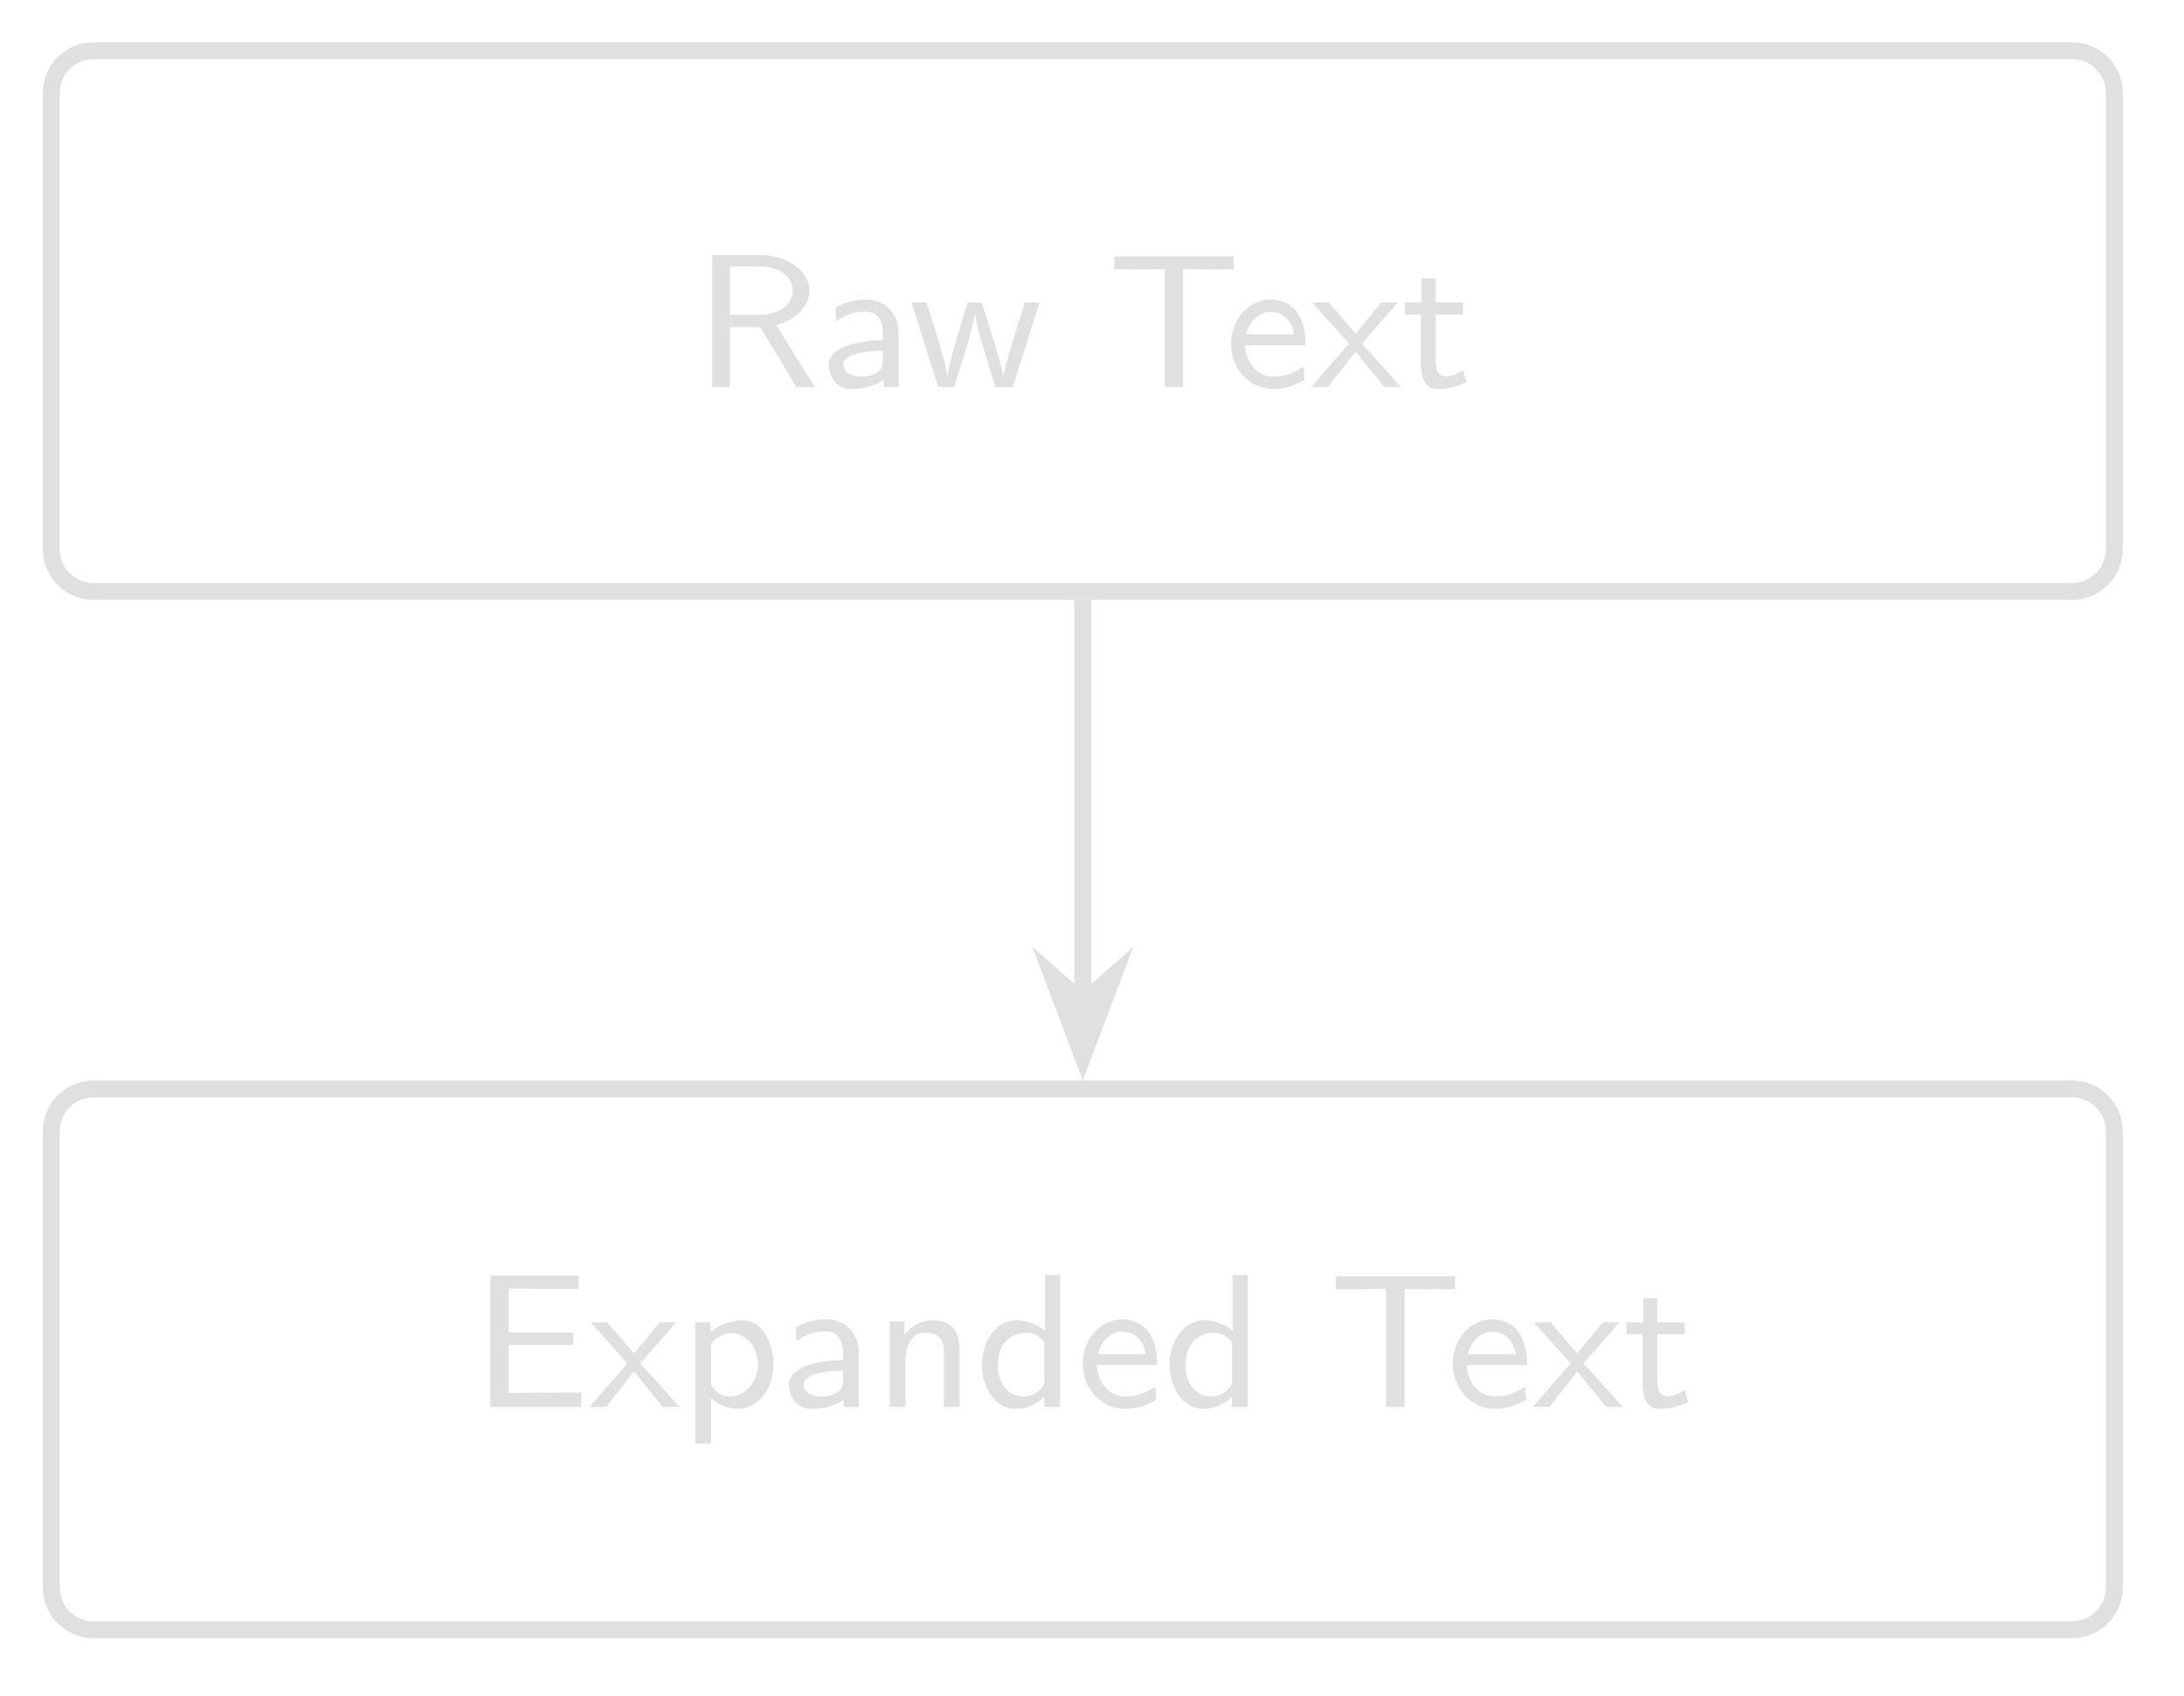
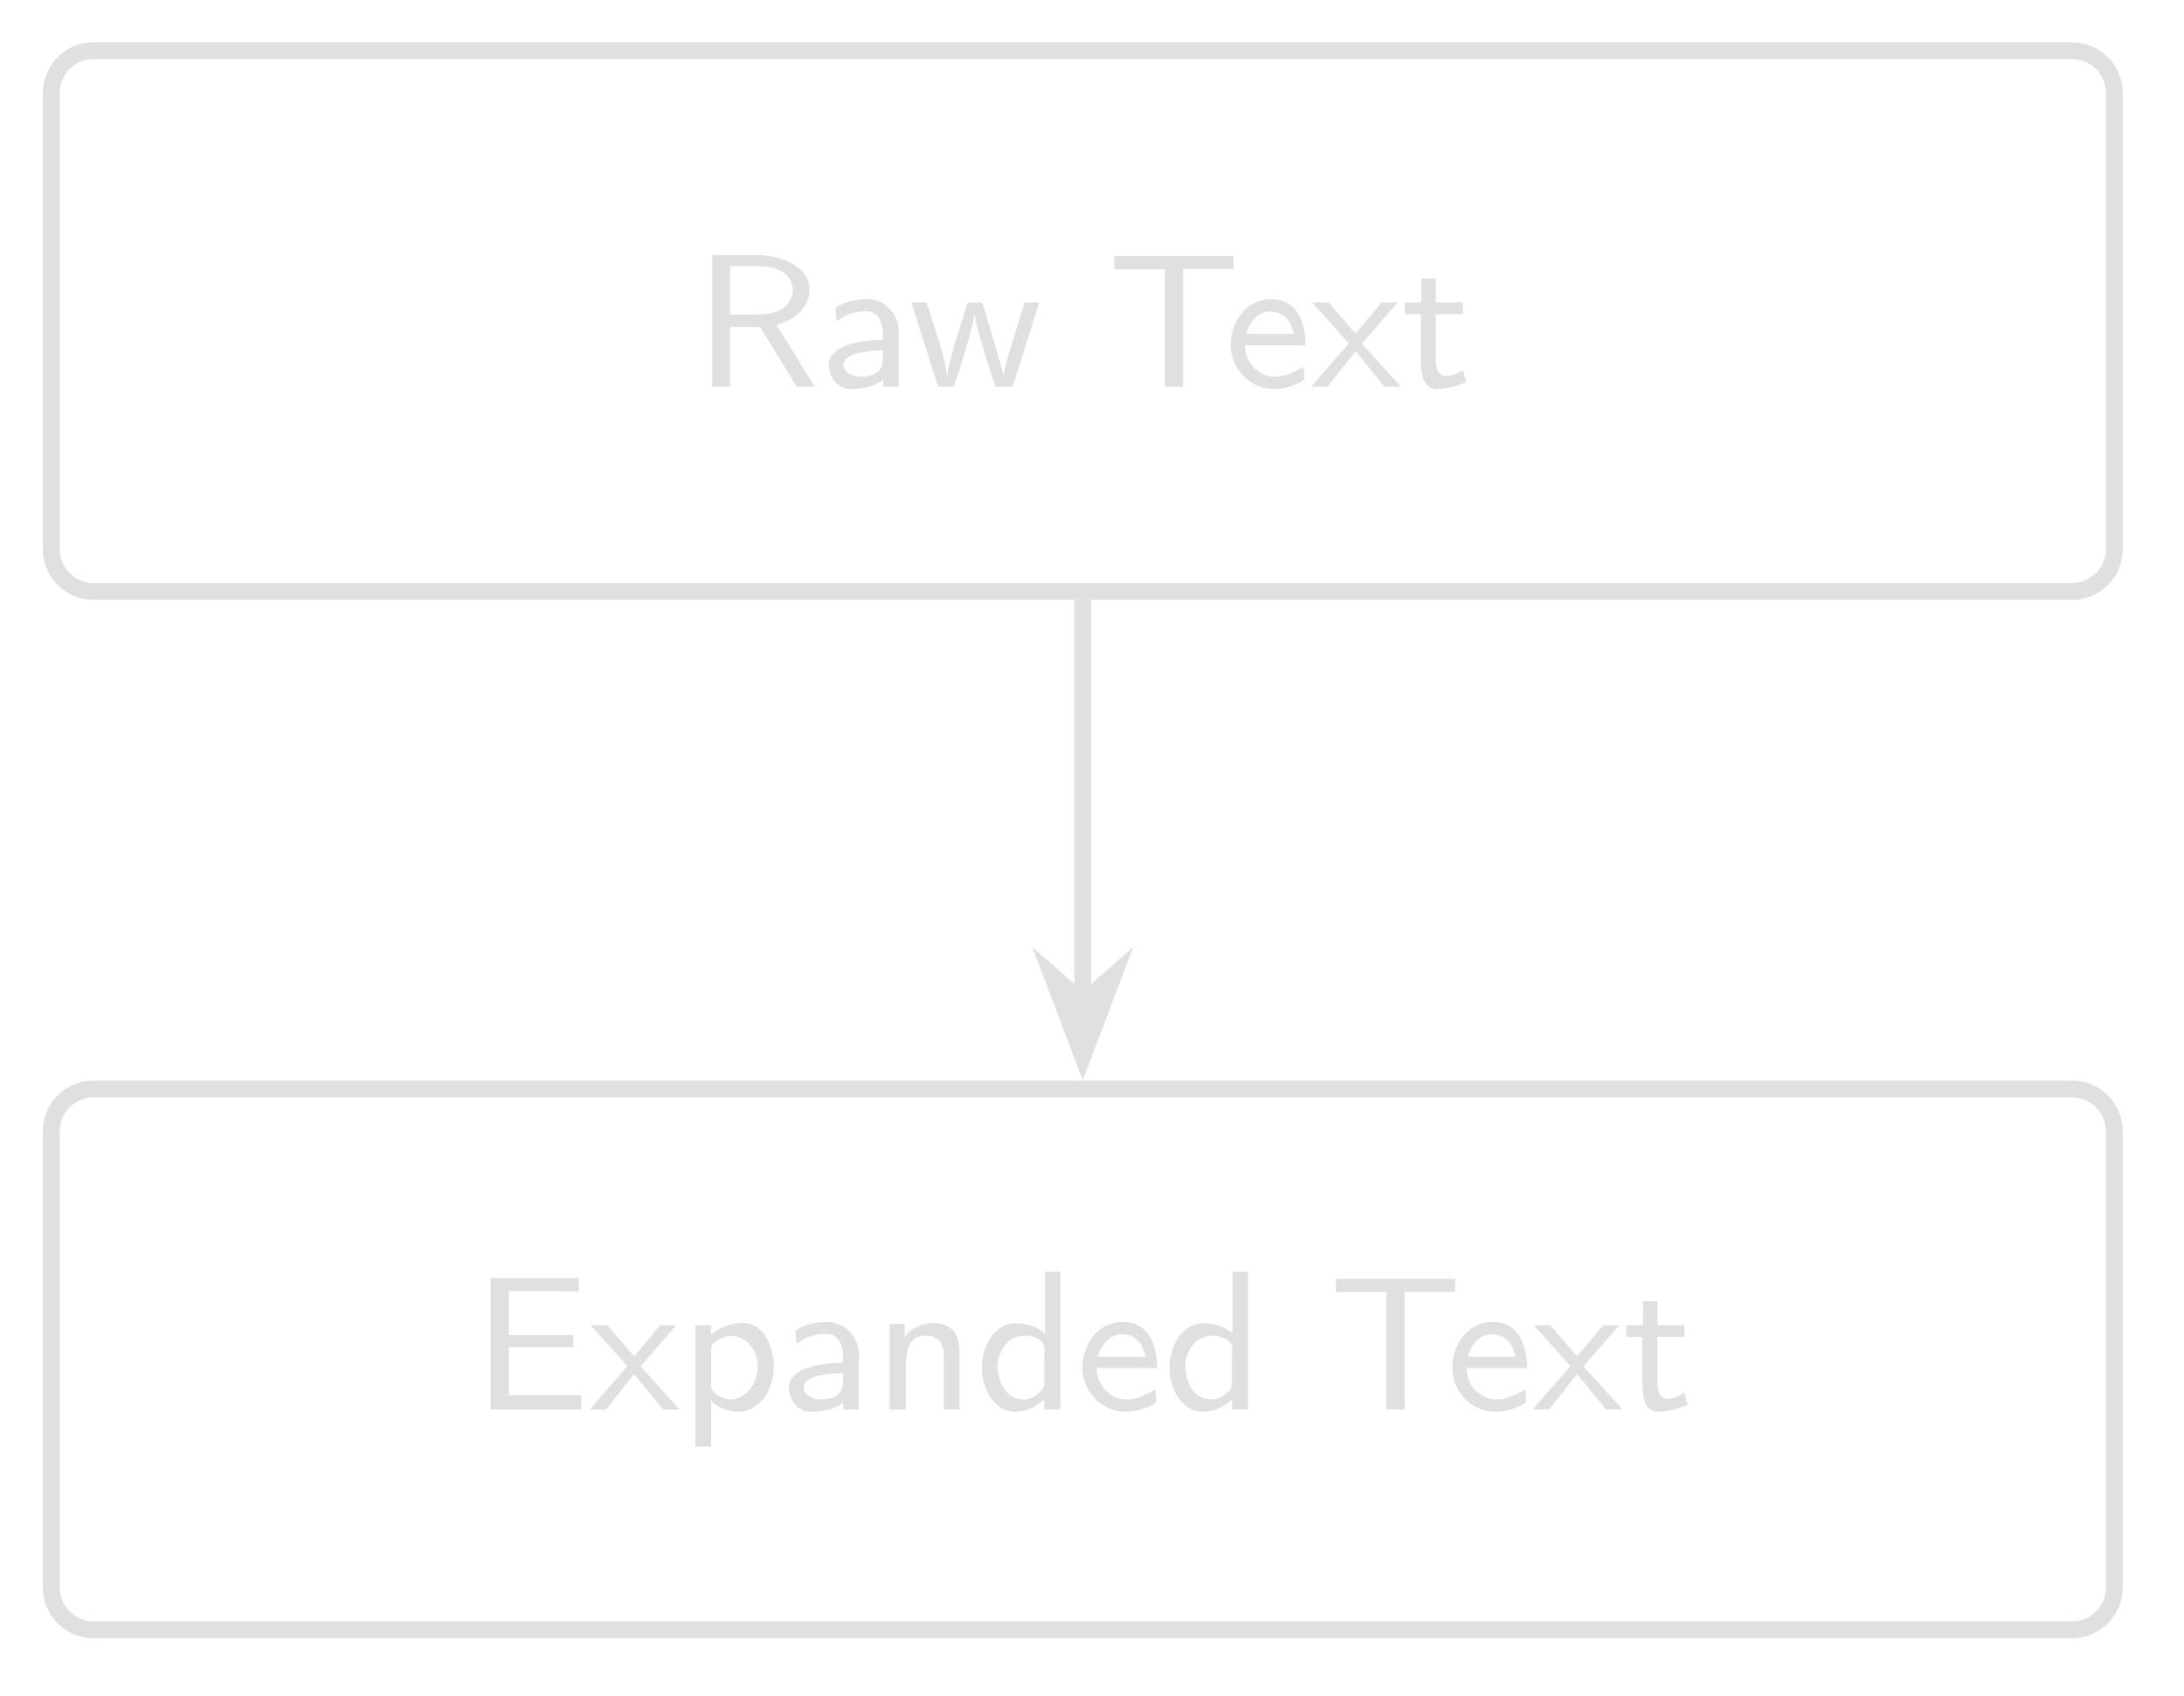
- <svg xmlns="http://www.w3.org/2000/svg" xmlns:xlink="http://www.w3.org/1999/xlink" width="102.132pt" height="79.28pt" viewBox="0 0 102.132 79.28">
+ <svg xmlns="http://www.w3.org/2000/svg" xmlns:xlink="http://www.w3.org/1999/xlink" width="102.13pt" height="79.28pt" viewBox="0 0 102.13 79.28">
  <defs>
    <g>
      <g id="glyph-0-0">
-         <path d="M 3.859 -2.891 C 4.766 -3.141 5.406 -3.781 5.406 -4.5 C 5.406 -5.422 4.375 -6.172 3.109 -6.172 L 0.859 -6.172 L 0.859 0 L 1.688 0 L 1.688 -2.797 L 3.109 -2.797 L 4.797 0 L 5.656 0 Z M 1.688 -3.375 L 1.688 -5.641 L 3 -5.641 C 4.031 -5.641 4.625 -5.141 4.625 -4.5 C 4.625 -3.922 4.094 -3.375 3 -3.375 Z M 1.688 -3.375 " />
+         <path d="M 0.859 -6.172 L 0.859 -0.016 L 1.688 -0.016 L 1.688 -2.812 L 3 -2.812 L 3.109 -2.797 L 4.797 -0.031 L 4.891 -0.016 L 5.656 -0.016 L 3.859 -2.906 C 4.016 -2.938 4.172 -3 4.312 -3.062 C 4.906 -3.328 5.406 -3.859 5.406 -4.531 L 5.406 -4.562 C 5.406 -5.75 3.859 -6.172 2.969 -6.172 Z M 1.688 -3.391 L 1.688 -5.656 L 2.719 -5.656 C 3.375 -5.656 4.531 -5.625 4.625 -4.594 C 4.625 -4.016 4.266 -3.656 3.781 -3.5 C 3.438 -3.391 3.078 -3.391 2.719 -3.391 Z M 1.688 -3.391 " />
      </g>
      <g id="glyph-0-1">
-         <path d="M 3.656 -2.562 C 3.656 -3.453 3.016 -4.094 2.141 -4.094 C 1.562 -4.094 1.125 -3.953 0.703 -3.703 L 0.75 -3.078 C 1.203 -3.406 1.641 -3.531 2.125 -3.531 C 2.625 -3.531 2.922 -3.141 2.922 -2.562 L 2.922 -2.188 C 1.391 -2.156 0.391 -1.75 0.391 -1.031 C 0.391 -0.609 0.672 0.094 1.438 0.094 C 1.625 0.094 2.391 0.078 2.953 -0.344 L 2.953 0 L 3.656 0 Z M 2.922 -1.25 C 2.922 -1.062 2.922 -0.828 2.609 -0.656 C 2.375 -0.516 2.094 -0.484 1.906 -0.484 C 1.453 -0.484 1.078 -0.688 1.078 -1.047 C 1.078 -1.688 2.812 -1.703 2.922 -1.703 Z M 2.922 -1.25 " />
+         <path d="M 0.75 -3.078 C 0.891 -3.156 1.016 -3.25 1.141 -3.328 C 1.453 -3.484 1.812 -3.547 2.172 -3.547 C 2.75 -3.547 2.922 -2.922 2.922 -2.469 L 2.922 -2.203 C 1.984 -2.203 0.391 -2 0.391 -1.031 C 0.391 -0.469 0.797 0.094 1.438 0.094 C 1.938 0.094 2.531 -0.016 2.938 -0.344 L 2.938 -0.016 L 3.656 -0.016 L 3.656 -2.125 C 3.656 -2.266 3.672 -2.391 3.672 -2.531 C 3.672 -3.328 3.109 -4.109 2.156 -4.109 C 1.719 -4.109 1.281 -4.016 0.875 -3.812 C 0.797 -3.781 0.703 -3.75 0.703 -3.641 C 0.703 -3.453 0.75 -3.266 0.75 -3.078 Z M 2.922 -1.719 L 2.922 -1.297 C 2.922 -0.75 2.5 -0.484 1.906 -0.484 C 1.594 -0.484 1.078 -0.625 1.078 -1.062 C 1.109 -1.5 1.828 -1.609 2.141 -1.656 C 2.391 -1.688 2.656 -1.719 2.922 -1.719 Z M 2.922 -1.719 " />
      </g>
      <g id="glyph-0-2">
-         <path d="M 6.109 -3.953 L 5.422 -3.953 C 5.219 -3.312 4.484 -1.031 4.422 -0.5 C 4.359 -0.875 4.172 -1.469 4.031 -1.969 L 3.406 -3.953 L 2.75 -3.953 C 2.469 -3.078 1.844 -1.078 1.812 -0.531 L 1.797 -0.531 C 1.766 -0.859 1.531 -1.656 1.375 -2.219 L 0.828 -3.953 L 0.125 -3.953 L 1.375 0 L 2.109 0 C 2.266 -0.484 2.594 -1.516 2.656 -1.719 C 2.844 -2.344 3.047 -3.062 3.078 -3.438 C 3.109 -3.266 3.188 -2.922 3.203 -2.844 C 3.297 -2.438 3.297 -2.422 3.375 -2.203 L 4.047 0 L 4.859 0 Z M 6.109 -3.953 " />
+         <path d="M 0.125 -3.953 L 1.375 -0.016 L 2.109 -0.016 L 2.391 -0.859 L 2.875 -2.484 L 3.016 -3.047 L 3.078 -3.484 C 3.109 -3.094 3.234 -2.719 3.328 -2.344 C 3.484 -1.828 3.641 -1.312 3.797 -0.797 C 3.891 -0.531 3.969 -0.281 4.047 -0.016 L 4.859 -0.016 L 6.109 -3.953 L 5.422 -3.953 L 4.688 -1.578 L 4.5 -0.906 L 4.422 -0.484 C 4.406 -0.766 4.297 -1.062 4.219 -1.328 C 4.062 -1.938 3.859 -2.531 3.688 -3.125 C 3.625 -3.328 3.5 -3.906 3.391 -3.953 C 3.375 -3.953 3.344 -3.953 3.312 -3.953 L 2.844 -3.953 C 2.734 -3.953 2.688 -3.781 2.672 -3.688 C 2.438 -2.906 2.172 -2.141 1.969 -1.359 C 1.906 -1.078 1.812 -0.781 1.812 -0.484 C 1.766 -0.578 1.766 -0.688 1.75 -0.781 C 1.641 -1.531 1.359 -2.328 1.109 -3.078 C 1.047 -3.297 0.984 -3.5 0.922 -3.719 L 0.859 -3.875 C 0.828 -3.953 0.797 -3.953 0.734 -3.953 Z M 0.125 -3.953 " />
      </g>
      <g id="glyph-0-3">
-         <path d="M 3.547 -5.516 C 4.156 -5.516 4.766 -5.5 5.375 -5.5 L 5.906 -5.5 L 5.906 -6.109 L 0.328 -6.109 L 0.328 -5.5 L 0.875 -5.5 C 1.469 -5.5 2.094 -5.516 2.688 -5.516 L 2.688 0 L 3.547 0 Z M 3.547 -5.516 " />
+         <path d="M 0.328 -6.125 L 0.328 -5.5 L 2.344 -5.5 L 2.688 -5.516 L 2.688 -0.016 L 3.547 -0.016 L 3.547 -5.516 L 5.906 -5.516 L 5.906 -6.125 Z M 0.328 -6.125 " />
      </g>
      <g id="glyph-0-4">
-         <path d="M 3.797 -1.953 C 3.797 -2.219 3.781 -2.891 3.438 -3.438 C 3.062 -3.984 2.5 -4.094 2.156 -4.094 C 1.125 -4.094 0.312 -3.141 0.312 -2.016 C 0.312 -0.828 1.188 0.094 2.297 0.094 C 2.719 0.094 3.234 -0.016 3.75 -0.344 L 3.703 -0.953 C 3.141 -0.547 2.609 -0.484 2.297 -0.484 C 1.562 -0.484 1 -1.125 0.969 -1.953 Z M 1.016 -2.469 C 1.172 -3.047 1.594 -3.516 2.156 -3.516 C 2.484 -3.516 3.094 -3.375 3.266 -2.469 Z M 1.016 -2.469 " />
+         <path d="M 3.703 -0.953 C 3.562 -0.875 3.422 -0.781 3.266 -0.719 C 3 -0.578 2.672 -0.484 2.359 -0.484 C 1.656 -0.484 0.969 -1.078 0.969 -1.953 L 3.797 -1.953 C 3.797 -2.859 3.5 -4.109 2.172 -4.109 C 1.031 -4.109 0.297 -3.047 0.297 -1.969 L 0.297 -1.938 C 0.312 -0.859 1.203 0.094 2.312 0.094 C 2.781 0.094 3.234 -0.047 3.625 -0.266 C 3.688 -0.312 3.75 -0.328 3.75 -0.422 C 3.75 -0.594 3.703 -0.781 3.703 -0.953 Z M 1.016 -2.484 C 1.188 -3 1.531 -3.531 2.156 -3.531 C 2.781 -3.531 3.141 -3.062 3.25 -2.484 Z M 1.016 -2.484 " />
      </g>
      <g id="glyph-0-5">
-         <path d="M 2.375 -2.031 L 4.047 -3.953 L 3.281 -3.953 L 2.078 -2.5 L 0.828 -3.953 L 0.047 -3.953 L 1.766 -2.031 L 0 0 L 0.781 0 L 2.078 -1.656 L 3.422 0 L 4.203 0 Z M 2.375 -2.031 " />
+         <path d="M 0.047 -3.953 L 1.766 -2.047 L 0 -0.016 L 0.766 -0.016 L 2.078 -1.672 L 3.438 -0.016 L 4.203 -0.016 L 2.375 -2.031 L 4.047 -3.953 L 3.297 -3.953 L 2.078 -2.5 L 0.828 -3.953 Z M 0.047 -3.953 " />
      </g>
      <g id="glyph-0-6">
-         <path d="M 1.609 -3.391 L 2.891 -3.391 L 2.891 -3.953 L 1.609 -3.953 L 1.609 -5.078 L 0.953 -5.078 L 0.953 -3.953 L 0.172 -3.953 L 0.172 -3.391 L 0.922 -3.391 L 0.922 -1.125 C 0.922 -0.594 1.047 0.094 1.688 0.094 C 2.078 0.094 2.547 0.016 3.047 -0.234 L 2.891 -0.797 C 2.656 -0.609 2.344 -0.5 2.078 -0.5 C 1.719 -0.5 1.609 -0.812 1.609 -1.281 Z M 1.609 -3.391 " />
+         <path d="M 0.953 -5.078 L 0.953 -3.953 L 0.172 -3.953 L 0.172 -3.406 L 0.922 -3.406 L 0.922 -1.828 C 0.922 -1.656 0.922 -1.484 0.922 -1.312 C 0.922 -0.922 0.922 0.094 1.656 0.094 C 2.156 0.094 2.594 -0.047 3.047 -0.234 L 2.891 -0.797 C 2.641 -0.641 2.391 -0.516 2.078 -0.516 C 1.688 -0.516 1.625 -0.953 1.625 -1.297 L 1.625 -3.406 L 2.891 -3.406 L 2.891 -3.953 L 1.625 -3.953 L 1.625 -5.078 Z M 0.953 -5.078 " />
      </g>
      <g id="glyph-0-7">
-         <path d="M 4.719 -2.906 L 4.719 -3.484 L 1.703 -3.484 L 1.703 -5.531 L 2.031 -5.531 C 2.75 -5.531 3.484 -5.516 4.203 -5.516 L 4.969 -5.516 L 4.969 -6.141 L 0.844 -6.141 L 0.844 0 L 5.094 0 L 5.094 -0.672 L 4.203 -0.672 C 3.375 -0.672 2.531 -0.656 1.703 -0.656 L 1.703 -2.906 Z M 4.719 -2.906 " />
+         <path d="M 0.844 -6.156 L 0.844 -0.016 L 5.094 -0.016 L 5.094 -0.688 L 2.047 -0.688 L 1.703 -0.672 L 1.703 -2.922 L 4.719 -2.922 L 4.719 -3.5 L 1.703 -3.5 L 1.703 -5.547 L 3.953 -5.547 L 4.109 -5.531 L 4.969 -5.531 L 4.969 -6.156 Z M 0.844 -6.156 " />
      </g>
      <g id="glyph-0-8">
-         <path d="M 1.469 -0.406 C 1.812 -0.094 2.25 0.094 2.719 0.094 C 3.609 0.094 4.391 -0.781 4.391 -1.984 C 4.391 -3.047 3.828 -4.047 2.969 -4.047 C 2.719 -4.047 2.062 -4 1.453 -3.516 L 1.453 -3.953 L 0.734 -3.953 L 0.734 1.719 L 1.469 1.719 Z M 1.469 -2.953 C 1.594 -3.109 1.922 -3.438 2.422 -3.438 C 3.094 -3.438 3.656 -2.812 3.656 -1.969 C 3.656 -1.125 3.031 -0.484 2.344 -0.484 C 2.047 -0.484 1.734 -0.594 1.469 -1.031 Z M 1.469 -2.953 " />
+         <path d="M 1.453 -3.531 L 1.453 -3.953 L 0.734 -3.953 L 0.734 1.719 L 1.469 1.719 L 1.469 -0.422 C 1.812 -0.094 2.266 0.094 2.734 0.094 C 3.812 0.094 4.406 -1.047 4.406 -2 C 4.406 -2.734 4.047 -4.062 2.953 -4.062 C 2.391 -4.062 1.906 -3.844 1.453 -3.531 Z M 3.641 -1.859 C 3.578 -1.172 3.078 -0.484 2.344 -0.484 C 2 -0.484 1.469 -0.781 1.469 -1.125 L 1.469 -2.922 C 1.516 -3.188 2.047 -3.453 2.422 -3.453 C 3.188 -3.453 3.656 -2.688 3.656 -2.016 C 3.656 -1.969 3.656 -1.906 3.641 -1.859 Z M 3.641 -1.859 " />
      </g>
      <g id="glyph-0-9">
-         <path d="M 3.984 -2.641 C 3.984 -3.297 3.812 -4.047 2.734 -4.047 C 2.031 -4.047 1.609 -3.641 1.406 -3.375 L 1.406 -4 L 0.719 -4 L 0.719 0 L 1.453 0 L 1.453 -2.172 C 1.453 -2.75 1.688 -3.469 2.359 -3.469 C 3.25 -3.469 3.25 -2.844 3.25 -2.578 L 3.25 0 L 3.984 0 Z M 3.984 -2.641 " />
+         <path d="M 1.422 -3.391 L 1.422 -4.016 L 0.719 -4.016 L 0.719 -0.016 L 1.469 -0.016 L 1.469 -2.031 C 1.469 -2.562 1.562 -3.469 2.359 -3.469 C 2.953 -3.469 3.25 -3.141 3.25 -2.547 C 3.25 -2.438 3.25 -2.328 3.25 -2.219 L 3.25 -0.016 L 3.984 -0.016 L 3.984 -2.547 C 3.984 -2.875 3.969 -3.188 3.828 -3.484 C 3.641 -3.891 3.203 -4.062 2.766 -4.062 C 2.266 -4.062 1.672 -3.812 1.422 -3.391 Z M 1.422 -3.391 " />
      </g>
      <g id="glyph-0-10">
-         <path d="M 3.969 -6.172 L 3.266 -6.172 L 3.266 -3.562 C 2.766 -3.969 2.203 -4.047 1.906 -4.047 C 1.016 -4.047 0.312 -3.109 0.312 -1.969 C 0.312 -0.828 1 0.094 1.875 0.094 C 2.141 0.094 2.703 0.031 3.234 -0.469 L 3.234 0 L 3.969 0 Z M 3.234 -1.25 C 3.234 -1.078 3.234 -1.062 3.141 -0.938 C 2.891 -0.625 2.594 -0.484 2.281 -0.484 C 1.703 -0.484 1.062 -0.891 1.062 -1.969 C 1.062 -3.109 1.812 -3.469 2.375 -3.469 C 2.781 -3.469 3.062 -3.234 3.234 -3 Z M 3.234 -1.25 " />
+         <path d="M 3.266 -6.453 L 3.266 -3.578 C 2.875 -3.891 2.391 -4.047 1.906 -4.047 C 0.828 -4.047 0.312 -2.875 0.312 -1.969 C 0.312 -1.031 0.859 0.094 1.891 0.094 C 2.406 0.094 2.859 -0.156 3.234 -0.469 L 3.234 -0.016 L 3.984 -0.016 L 3.984 -6.453 Z M 1.062 -1.844 C 1.062 -1.891 1.047 -1.938 1.047 -1.984 C 1.047 -2.719 1.5 -3.469 2.359 -3.469 C 2.688 -3.469 3.188 -3.266 3.234 -2.969 C 3.25 -2.922 3.25 -2.859 3.25 -2.812 C 3.25 -2.703 3.234 -2.594 3.234 -2.5 L 3.234 -1.188 C 3.234 -0.953 2.891 -0.656 2.641 -0.562 C 2.531 -0.516 2.391 -0.484 2.266 -0.484 C 1.5 -0.484 1.125 -1.172 1.062 -1.844 Z M 1.062 -1.844 " />
      </g>
    </g>
    <clipPath id="clip-0">
-       <path clip-rule="nonzero" d="M 0.031 0 L 101.242 0 L 101.242 39 L 0.031 39 Z M 0.031 0 " />
+       <path clip-rule="nonzero" d="M 0.027 0 L 101.238 0 L 101.238 39 L 0.027 39 Z M 0.027 0 " />
    </clipPath>
    <clipPath id="clip-1">
-       <path clip-rule="nonzero" d="M 0.031 39 L 101.242 39 L 101.242 78.566 L 0.031 78.566 Z M 0.031 39 " />
+       <path clip-rule="nonzero" d="M 0.027 39 L 101.238 39 L 101.238 78.566 L 0.027 78.566 Z M 0.027 39 " />
    </clipPath>
  </defs>
  <g clip-path="url(#clip-0)">
-     <path fill="none" stroke-width="0.797" stroke-linecap="butt" stroke-linejoin="miter" stroke="rgb(88%, 88%, 88%)" stroke-opacity="1" stroke-miterlimit="10" d="M 46.683 12.754 L -46.681 12.754 C -47.785 12.754 -48.676 11.864 -48.676 10.764 L -48.676 -10.762 C -48.676 -11.866 -47.785 -12.756 -46.681 -12.756 L 46.683 -12.756 C 47.782 -12.756 48.677 -11.866 48.677 -10.762 L 48.677 10.764 C 48.677 11.864 47.782 12.754 46.683 12.754 Z M 46.683 12.754 " transform="matrix(0.991, 0, 0, -0.991, 50.63591, 15.01068)" />
+     <path fill="none" stroke-width="0.797" stroke-linecap="butt" stroke-linejoin="miter" stroke="rgb(88%, 88%, 88%)" stroke-opacity="1" stroke-miterlimit="10" d="M 46.681 12.754 L -46.683 12.754 C -47.783 12.754 -48.674 11.864 -48.674 10.764 L -48.674 -10.762 C -48.674 -11.866 -47.783 -12.756 -46.683 -12.756 L 46.681 -12.756 C 47.784 -12.756 48.675 -11.866 48.675 -10.762 L 48.675 10.764 C 48.675 11.864 47.784 12.754 46.681 12.754 Z M 46.681 12.754 " transform="matrix(0.991, 0, 0, -0.991, 50.63392, 15.01068)" />
  </g>
  <g fill="rgb(88%, 88%, 88%)" fill-opacity="1">
-     <use xlink:href="#glyph-0-0" x="32.446" y="18.096" />
-     <use xlink:href="#glyph-0-1" x="38.363" y="18.096" />
+     <use xlink:href="#glyph-0-0" x="32.449" y="18.096" />
+     <use xlink:href="#glyph-0-1" x="38.364" y="18.096" />
  </g>
  <g fill="rgb(88%, 88%, 88%)" fill-opacity="1">
-     <use xlink:href="#glyph-0-2" x="42.502" y="18.096" />
+     <use xlink:href="#glyph-0-2" x="42.493" y="18.096" />
  </g>
  <g fill="rgb(88%, 88%, 88%)" fill-opacity="1">
-     <use xlink:href="#glyph-0-3" x="51.781" y="18.096" />
+     <use xlink:href="#glyph-0-3" x="51.779" y="18.096" />
  </g>
  <g fill="rgb(88%, 88%, 88%)" fill-opacity="1">
-     <use xlink:href="#glyph-0-4" x="57.256" y="18.096" />
-     <use xlink:href="#glyph-0-5" x="61.315" y="18.096" />
-     <use xlink:href="#glyph-0-6" x="65.525" y="18.096" />
+     <use xlink:href="#glyph-0-4" x="57.253" y="18.096" />
+     <use xlink:href="#glyph-0-5" x="61.311" y="18.096" />
+     <use xlink:href="#glyph-0-6" x="65.519" y="18.096" />
  </g>
  <g clip-path="url(#clip-1)">
-     <path fill="none" stroke-width="0.797" stroke-linecap="butt" stroke-linejoin="miter" stroke="rgb(88%, 88%, 88%)" stroke-opacity="1" stroke-miterlimit="10" d="M 46.683 -36.229 L -46.681 -36.229 C -47.785 -36.229 -48.676 -37.124 -48.676 -38.224 L -48.676 -59.75 C -48.676 -60.849 -47.785 -61.744 -46.681 -61.744 L 46.683 -61.744 C 47.782 -61.744 48.677 -60.849 48.677 -59.75 L 48.677 -38.224 C 48.677 -37.124 47.782 -36.229 46.683 -36.229 Z M 46.683 -36.229 " transform="matrix(0.991, 0, 0, -0.991, 50.63591, 15.01068)" />
+     <path fill="none" stroke-width="0.797" stroke-linecap="butt" stroke-linejoin="miter" stroke="rgb(88%, 88%, 88%)" stroke-opacity="1" stroke-miterlimit="10" d="M 46.681 -36.229 L -46.683 -36.229 C -47.783 -36.229 -48.674 -37.124 -48.674 -38.224 L -48.674 -59.75 C -48.674 -60.849 -47.783 -61.744 -46.683 -61.744 L 46.681 -61.744 C 47.784 -61.744 48.675 -60.849 48.675 -59.75 L 48.675 -38.224 C 48.675 -37.124 47.784 -36.229 46.681 -36.229 Z M 46.681 -36.229 " transform="matrix(0.991, 0, 0, -0.991, 50.63392, 15.01068)" />
  </g>
  <g fill="rgb(88%, 88%, 88%)" fill-opacity="1">
-     <use xlink:href="#glyph-0-7" x="22.087" y="65.778" />
-     <use xlink:href="#glyph-0-5" x="27.572" y="65.778" />
-     <use xlink:href="#glyph-0-8" x="31.782" y="65.778" />
-     <use xlink:href="#glyph-0-1" x="36.5" y="65.778" />
-     <use xlink:href="#glyph-0-9" x="40.888" y="65.778" />
-     <use xlink:href="#glyph-0-10" x="45.605" y="65.778" />
-     <use xlink:href="#glyph-0-4" x="50.322" y="65.778" />
-     <use xlink:href="#glyph-0-10" x="54.381" y="65.778" />
+     <use xlink:href="#glyph-0-7" x="22.092" y="65.913" />
+     <use xlink:href="#glyph-0-5" x="27.575" y="65.913" />
+     <use xlink:href="#glyph-0-8" x="31.784" y="65.913" />
+     <use xlink:href="#glyph-0-1" x="36.499" y="65.913" />
+     <use xlink:href="#glyph-0-9" x="40.886" y="65.913" />
+     <use xlink:href="#glyph-0-10" x="45.602" y="65.913" />
+     <use xlink:href="#glyph-0-4" x="50.318" y="65.913" />
+     <use xlink:href="#glyph-0-10" x="54.376" y="65.913" />
  </g>
  <g fill="rgb(88%, 88%, 88%)" fill-opacity="1">
-     <use xlink:href="#glyph-0-3" x="62.138" y="65.778" />
+     <use xlink:href="#glyph-0-3" x="62.139" y="65.913" />
  </g>
  <g fill="rgb(88%, 88%, 88%)" fill-opacity="1">
-     <use xlink:href="#glyph-0-4" x="67.622" y="65.778" />
-     <use xlink:href="#glyph-0-5" x="71.681" y="65.778" />
-     <use xlink:href="#glyph-0-6" x="75.891" y="65.778" />
+     <use xlink:href="#glyph-0-4" x="67.613" y="65.913" />
+     <use xlink:href="#glyph-0-5" x="71.671" y="65.913" />
+     <use xlink:href="#glyph-0-6" x="75.879" y="65.913" />
  </g>
-   <path fill="none" stroke-width="0.797" stroke-linecap="butt" stroke-linejoin="miter" stroke="rgb(88%, 88%, 88%)" stroke-opacity="1" stroke-miterlimit="10" d="M 0.001 -13.155 L 0.001 -31.949 " transform="matrix(0.991, 0, 0, -0.991, 50.63591, 15.01068)" />
-   <path fill-rule="nonzero" fill="rgb(88%, 88%, 88%)" fill-opacity="1" stroke-width="0.797" stroke-linecap="butt" stroke-linejoin="miter" stroke="rgb(88%, 88%, 88%)" stroke-opacity="1" stroke-miterlimit="10" d="M 5.1 0.001 L 1.289 1.443 L 2.554 0.001 L 1.289 -1.442 Z M 5.1 0.001 " transform="matrix(0, 0.991, 0.991, 0, 50.63591, 44.34004)" />
+   <path fill="none" stroke-width="0.797" stroke-linecap="butt" stroke-linejoin="miter" stroke="rgb(88%, 88%, 88%)" stroke-opacity="1" stroke-miterlimit="10" d="M -0.001 -13.155 L -0.001 -31.949 " transform="matrix(0.991, 0, 0, -0.991, 50.63392, 15.01068)" />
+   <path fill-rule="nonzero" fill="rgb(88%, 88%, 88%)" fill-opacity="1" stroke-width="0.797" stroke-linecap="butt" stroke-linejoin="miter" stroke="rgb(88%, 88%, 88%)" stroke-opacity="1" stroke-miterlimit="10" d="M 5.1 -0.001 L 1.289 1.442 L 2.554 -0.001 L 1.289 -1.444 Z M 5.1 -0.001 " transform="matrix(0, 0.991, 0.991, 0, 50.63392, 44.34004)" />
</svg>
